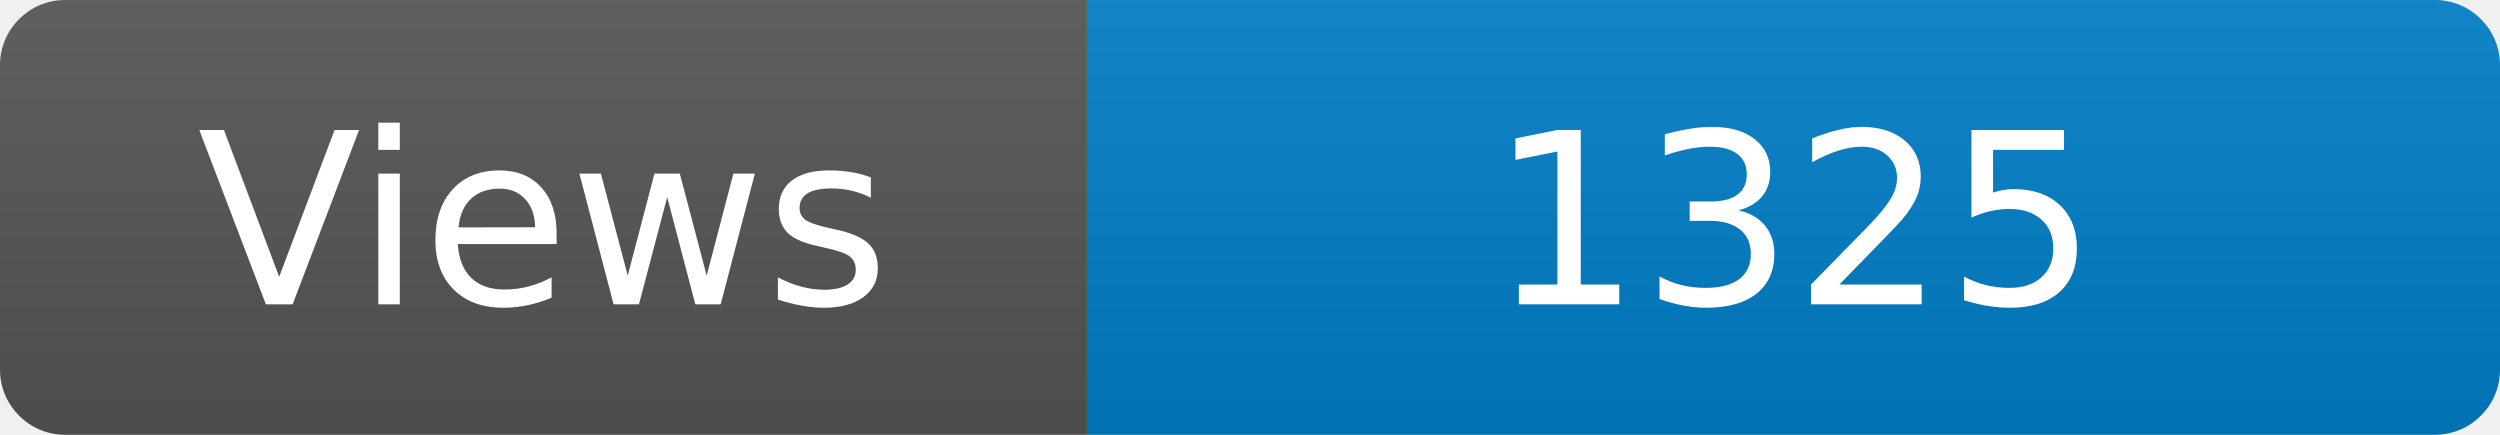
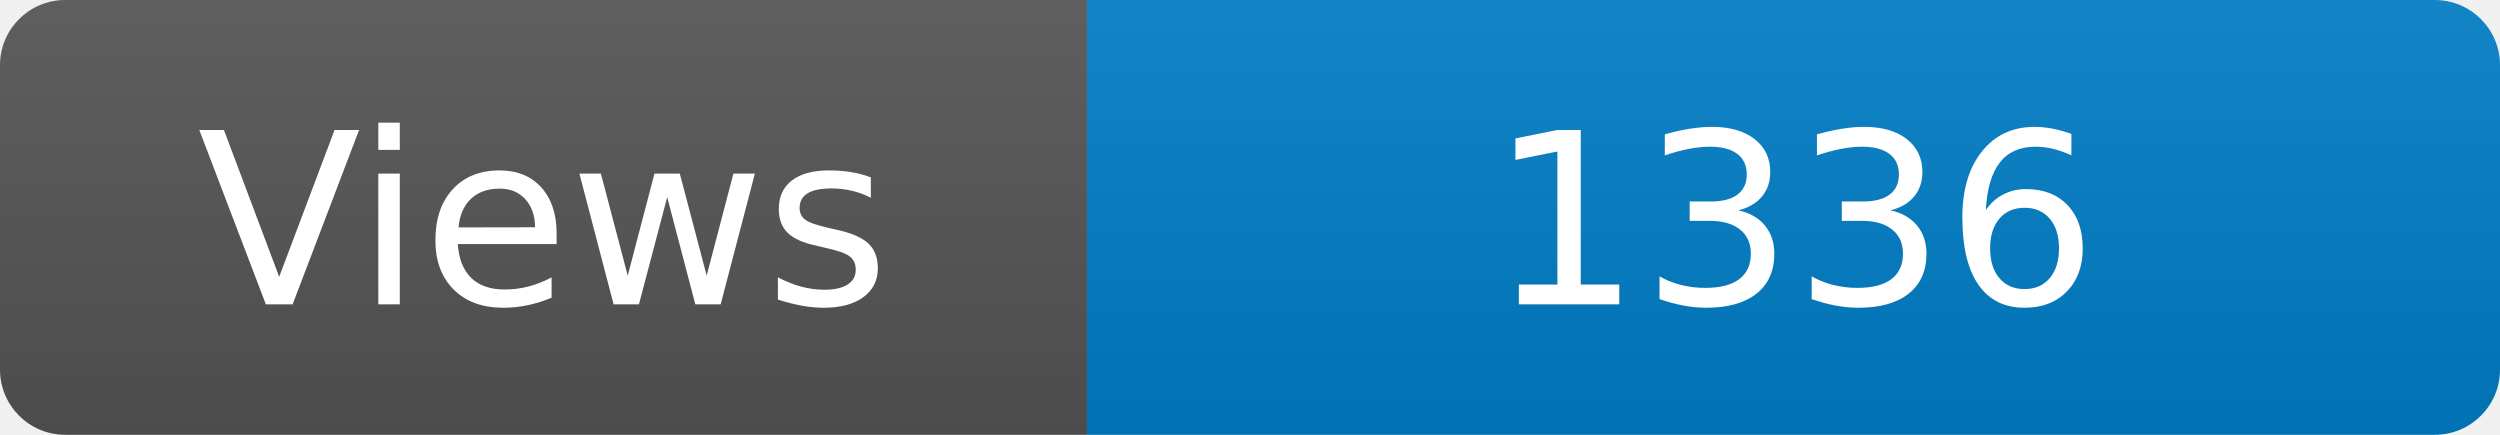
<svg xmlns="http://www.w3.org/2000/svg" width="115" height="20" role="img" aria-label="Maintained?: yes">
  <linearGradient id="s" x2="0" y2="100%">
    <stop offset="0" stop-color="#bbb" stop-opacity=".1" />
    <stop offset="1" stop-opacity=".1" />
  </linearGradient>
  <clipPath id="r">
    <rect width="115" height="20" rx="3" fill="#fff" />
  </clipPath>
  <g clip-path="url(#r)">
    <rect width="50" height="20" fill="#555" />
    <rect x="50" width="160" height="20" fill="#007ec6" />
    <rect width="115" height="20" fill="url(#s)" />
  </g>
  <g fill="#fff" text-anchor="middle" font-family="Verdana,Geneva,DejaVu Sans,sans-serif" font-size="110">
    <text x="250" y="140" transform="scale(.1)" fill="#fff">Views</text>
-     <text x="825" y="140" transform="scale(.1)" fill="#fff">1325</text>
+     <text x="825" y="140" transform="scale(.1)" fill="#fff">1336</text>
  </g>
</svg>
